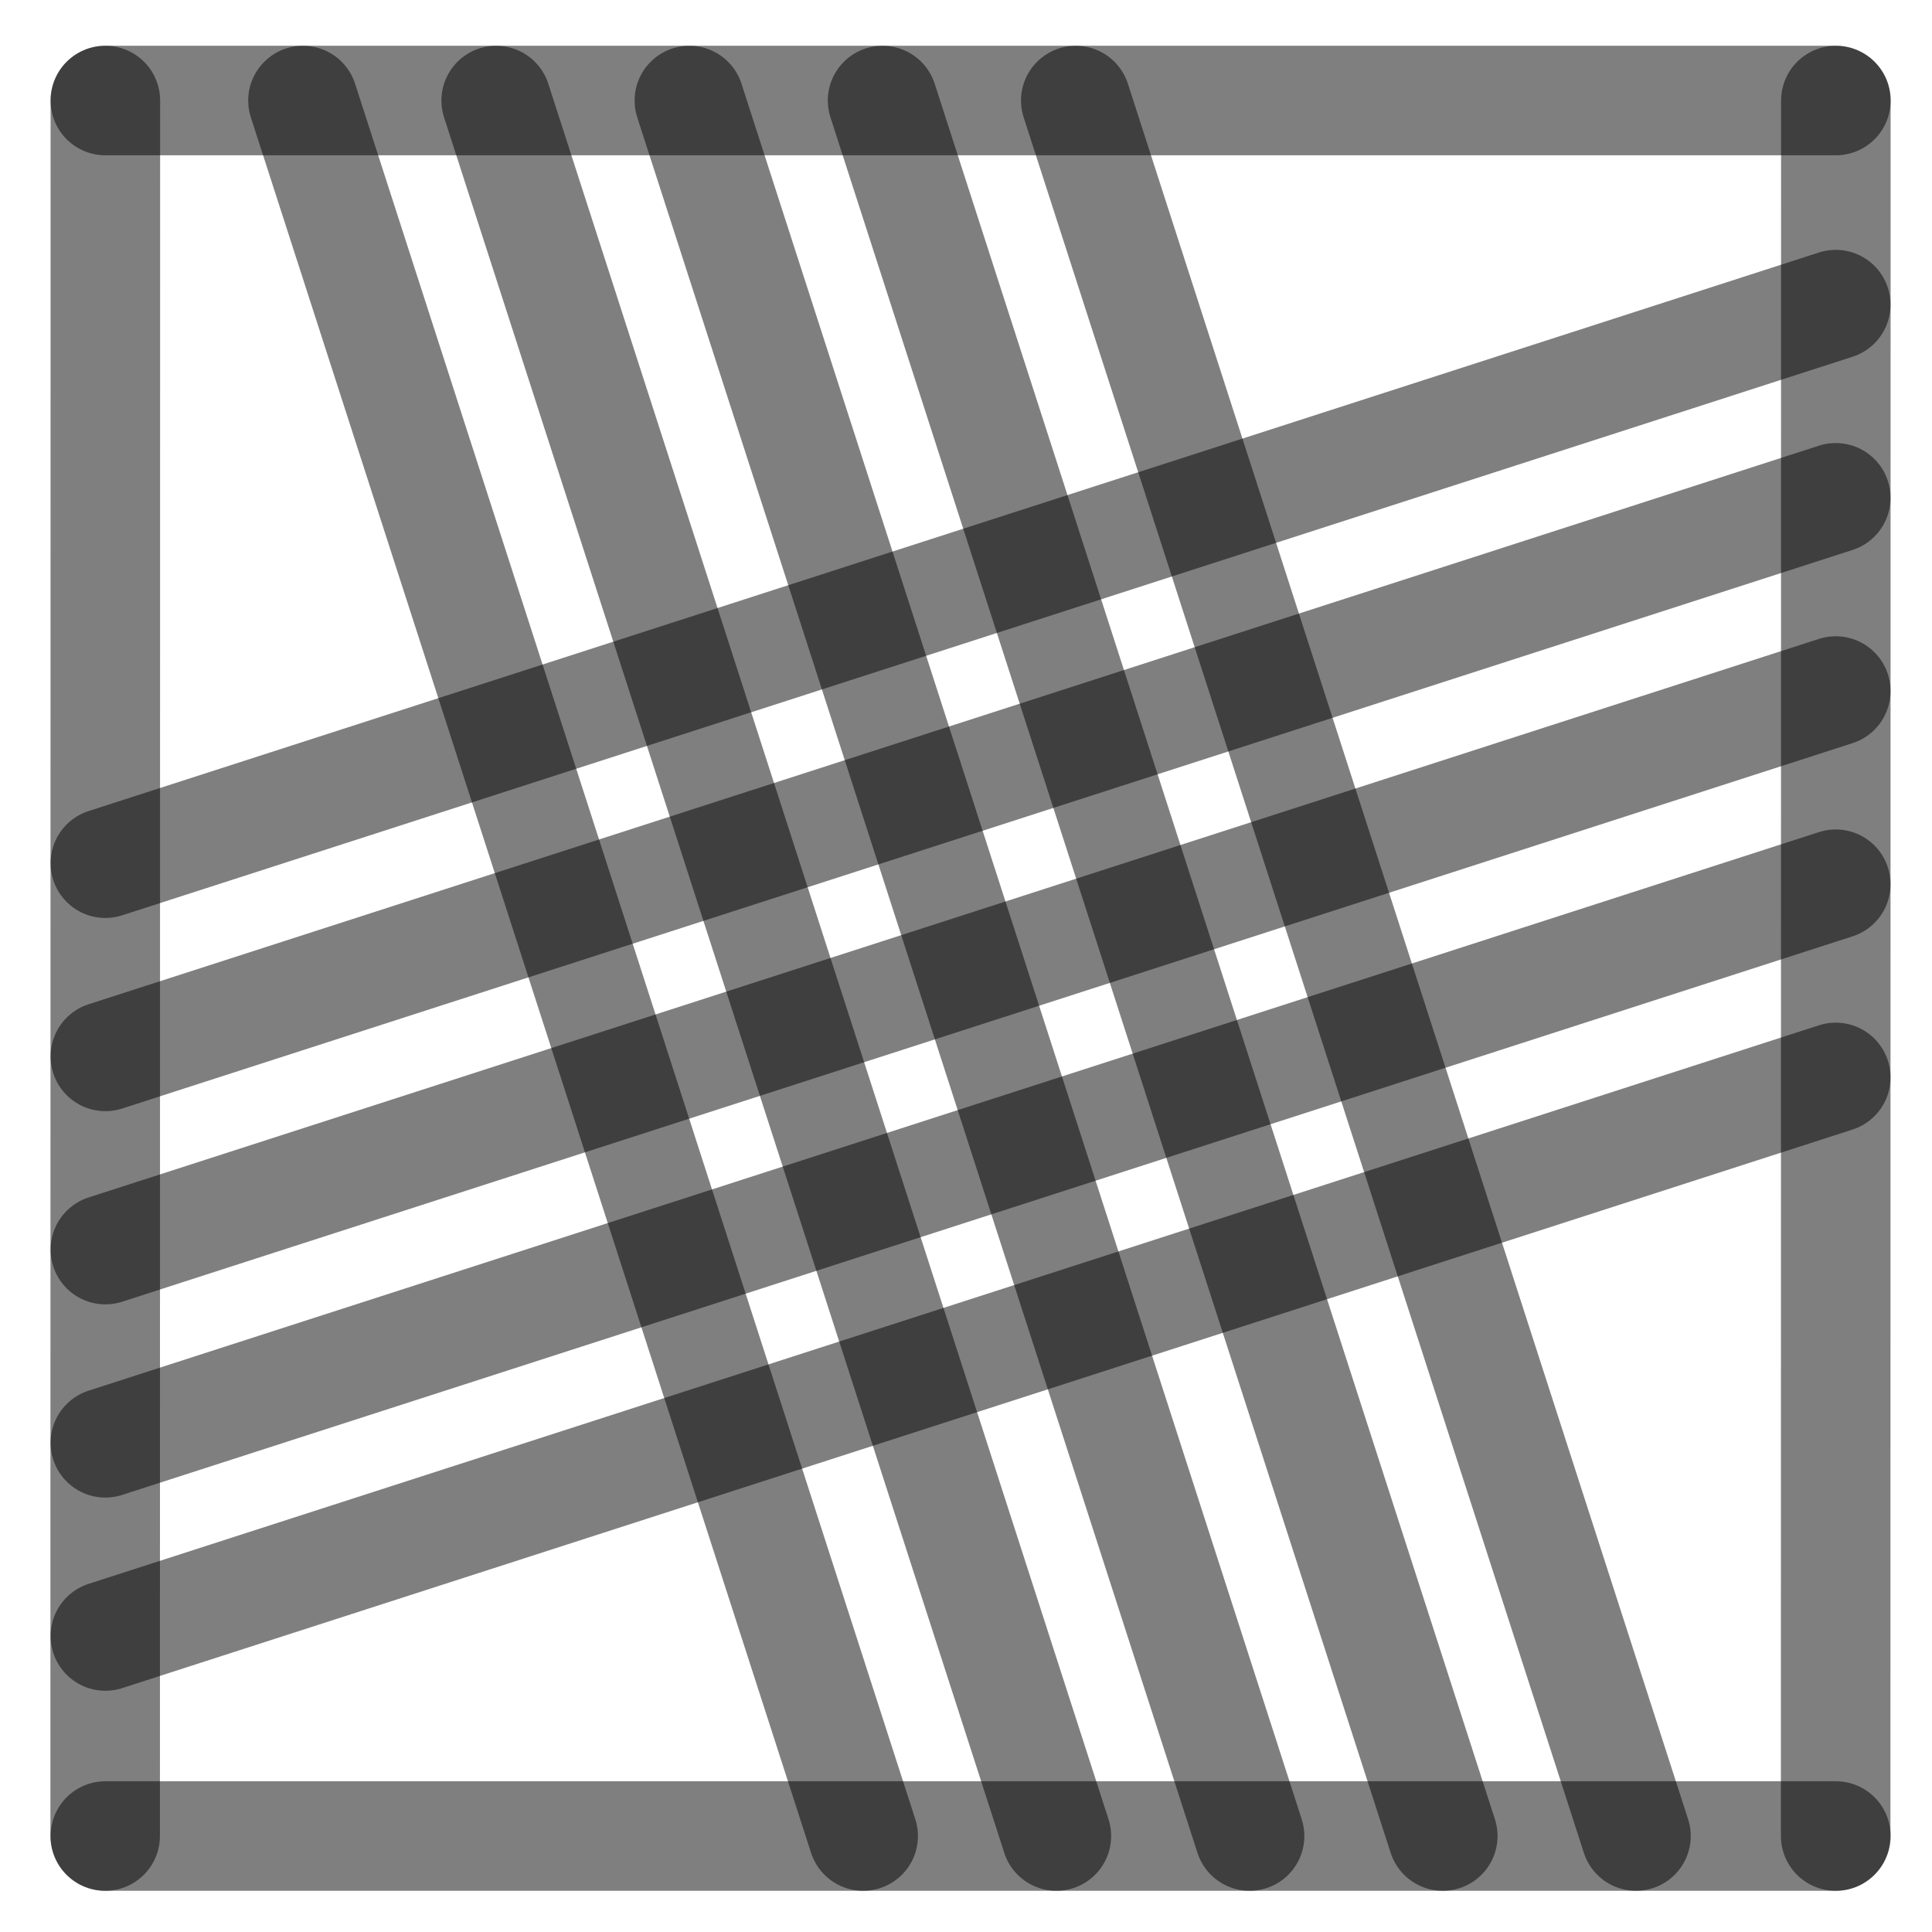
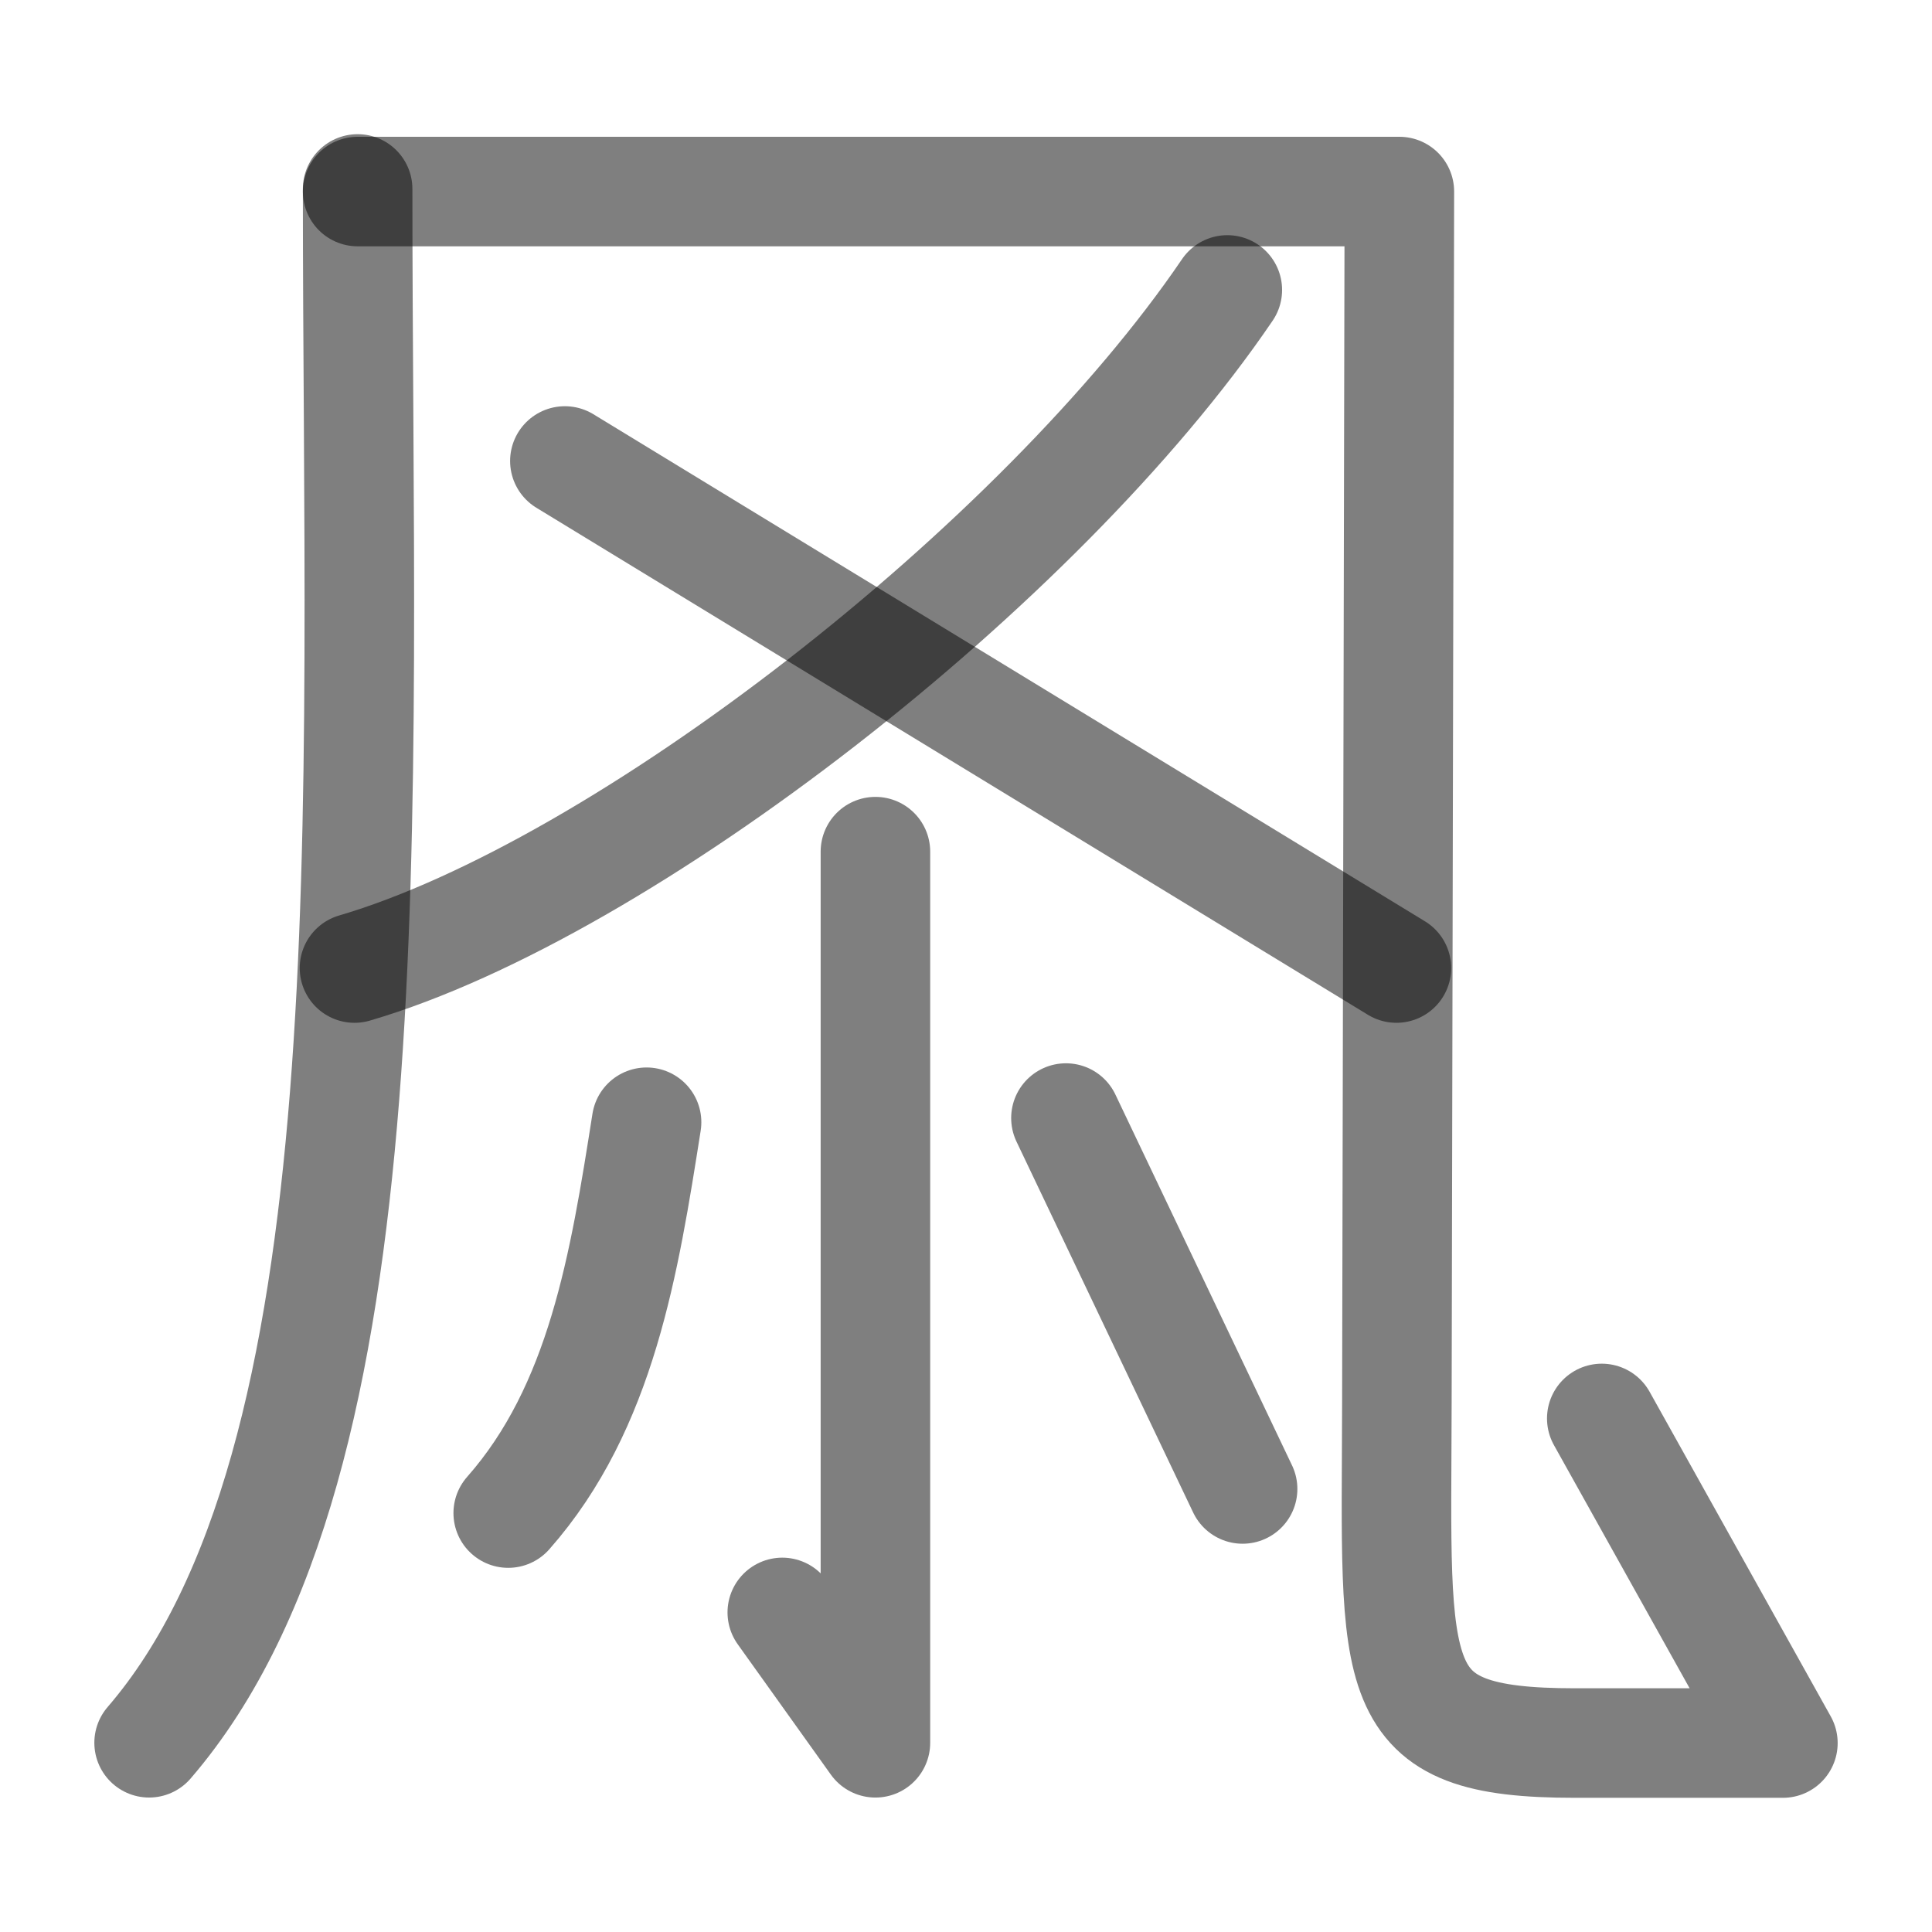
<svg xmlns="http://www.w3.org/2000/svg" width="1000" height="1000" viewBox="0 0 264.583 264.583" version="1.1" id="svg5">
  <defs id="defs2" />
-   <path style="fill:#000000;fill-opacity:1;stroke:#000000;stroke-width:15;stroke-linecap:round;stroke-linejoin:round;stroke-dasharray:none;stroke-opacity:0.5" d="M 251.403,94.634 14.429,171.129" id="path2443" />
-   <path style="fill:#000000;fill-opacity:1;stroke:#000000;stroke-width:15;stroke-linecap:round;stroke-linejoin:round;stroke-dasharray:none;stroke-opacity:0.5" d="M 118.211,251.44 41.49,13.768" id="path409" />
-   <path style="fill:#000000;fill-opacity:1;stroke:#000000;stroke-width:15;stroke-linecap:round;stroke-linejoin:round;stroke-dasharray:none;stroke-opacity:0.5" d="M 251.403,41.717 14.429,118.213" id="path471" />
-   <path style="fill:#000000;fill-opacity:1;stroke:#000000;stroke-width:15;stroke-linecap:round;stroke-linejoin:round;stroke-dasharray:none;stroke-opacity:0.5" d="M 251.403,147.55 14.429,224.046" id="path473" />
-   <path style="fill:#000000;fill-opacity:1;stroke:#000000;stroke-width:15;stroke-linecap:round;stroke-linejoin:round;stroke-dasharray:none;stroke-opacity:0.5" d="M 224.044,251.44 147.324,13.768" id="path475" />
-   <path style="fill:#000000;fill-opacity:1;stroke:#000000;stroke-width:15;stroke-linecap:round;stroke-linejoin:round;stroke-dasharray:none;stroke-opacity:0.5" d="M 171.128,251.44 94.407,13.768" id="path477" />
-   <path style="fill:#000000;fill-opacity:1;stroke:#000000;stroke-width:15;stroke-linecap:round;stroke-linejoin:round;stroke-dasharray:none;stroke-opacity:0.5" d="M 14.402,251.44 14.429,13.768" id="path292" />
-   <path style="fill:#000000;fill-opacity:1;stroke:#000000;stroke-width:15;stroke-linecap:round;stroke-linejoin:round;stroke-dasharray:none;stroke-opacity:0.5" d="m 251.39,251.44 0.026,-237.671" id="path400" />
-   <path style="fill:#000000;fill-opacity:1;stroke:#000000;stroke-width:15;stroke-linecap:round;stroke-linejoin:round;stroke-dasharray:none;stroke-opacity:0.5" d="M 14.429,13.768 H 251.417" id="path413" />
-   <path style="fill:#000000;fill-opacity:1;stroke:#000000;stroke-width:15;stroke-linecap:round;stroke-linejoin:round;stroke-dasharray:none;stroke-opacity:0.5" d="M 14.429,251.44 H 251.417" id="path451" />
-   <path style="fill:#000000;fill-opacity:1;stroke:#000000;stroke-width:15;stroke-linecap:round;stroke-linejoin:round;stroke-dasharray:none;stroke-opacity:0.5" d="M 144.669,251.44 67.949,13.768" id="path466" />
-   <path style="fill:#000000;fill-opacity:1;stroke:#000000;stroke-width:15;stroke-linecap:round;stroke-linejoin:round;stroke-dasharray:none;stroke-opacity:0.5" d="M 197.586,251.44 120.865,13.768" id="path468" />
-   <path style="fill:#000000;fill-opacity:1;stroke:#000000;stroke-width:15;stroke-linecap:round;stroke-linejoin:round;stroke-dasharray:none;stroke-opacity:0.5" d="M 251.403,68.175 14.429,144.671" id="path485" />
-   <path style="fill:#000000;fill-opacity:1;stroke:#000000;stroke-width:15;stroke-linecap:round;stroke-linejoin:round;stroke-dasharray:none;stroke-opacity:0.5" d="M 251.403,121.092 14.429,197.588" id="path487" />
+   <path style="fill:none;stroke:#000000;stroke-width:15;stroke-linecap:round;stroke-linejoin:round;stroke-opacity:0.5" d="m 48.977,25.877 c 0,86.162 4.752,174.151 -28.557,212.792" id="path5881" />
+   <path style="fill:none;stroke:#000000;stroke-width:15;stroke-linecap:round;stroke-linejoin:round;stroke-opacity:0.5" d="M 48.977,26.232 H 191.64 l -0.341,165.869 c -0.079,38.553 -1.89,46.605 24.382,46.605 h 28.483 l -24.805,-44.453" id="path5879" />
+   <path style="fill:none;stroke:#000000;stroke-width:15;stroke-linecap:round;stroke-linejoin:round;stroke-opacity:0.5" d="M 119.887,116.632 V 238.671 L 107.132,220.818" id="path6397" />
+   <path style="fill:none;stroke:#000000;stroke-width:15;stroke-linecap:round;stroke-linejoin:round;stroke-opacity:0.5" d="m 69.6,207.212 c 12.796,-14.498 15.907,-34.235 18.946,-53.524" id="path6399" />
+   <path style="fill:none;stroke:#000000;stroke-width:15;stroke-linecap:round;stroke-linejoin:round;stroke-opacity:0.5" d="M 170.172,203.91 145.978,153.115" id="path6401" />
+   <path style="fill:none;fill-opacity:1;stroke:#000000;stroke-width:15;stroke-linecap:round;stroke-linejoin:round;stroke-dasharray:none;stroke-opacity:0.5" d="M 168.079,39.706 C 142.51,77.348 85.371,121.789 48.546,132.572" id="path1522" />
+   <path style="fill:none;fill-opacity:1;stroke:#000000;stroke-width:15;stroke-linecap:round;stroke-linejoin:round;stroke-dasharray:none;stroke-opacity:0.5" d="M 191.237,132.571 77.358,63.131" id="path1528" />
</svg>
